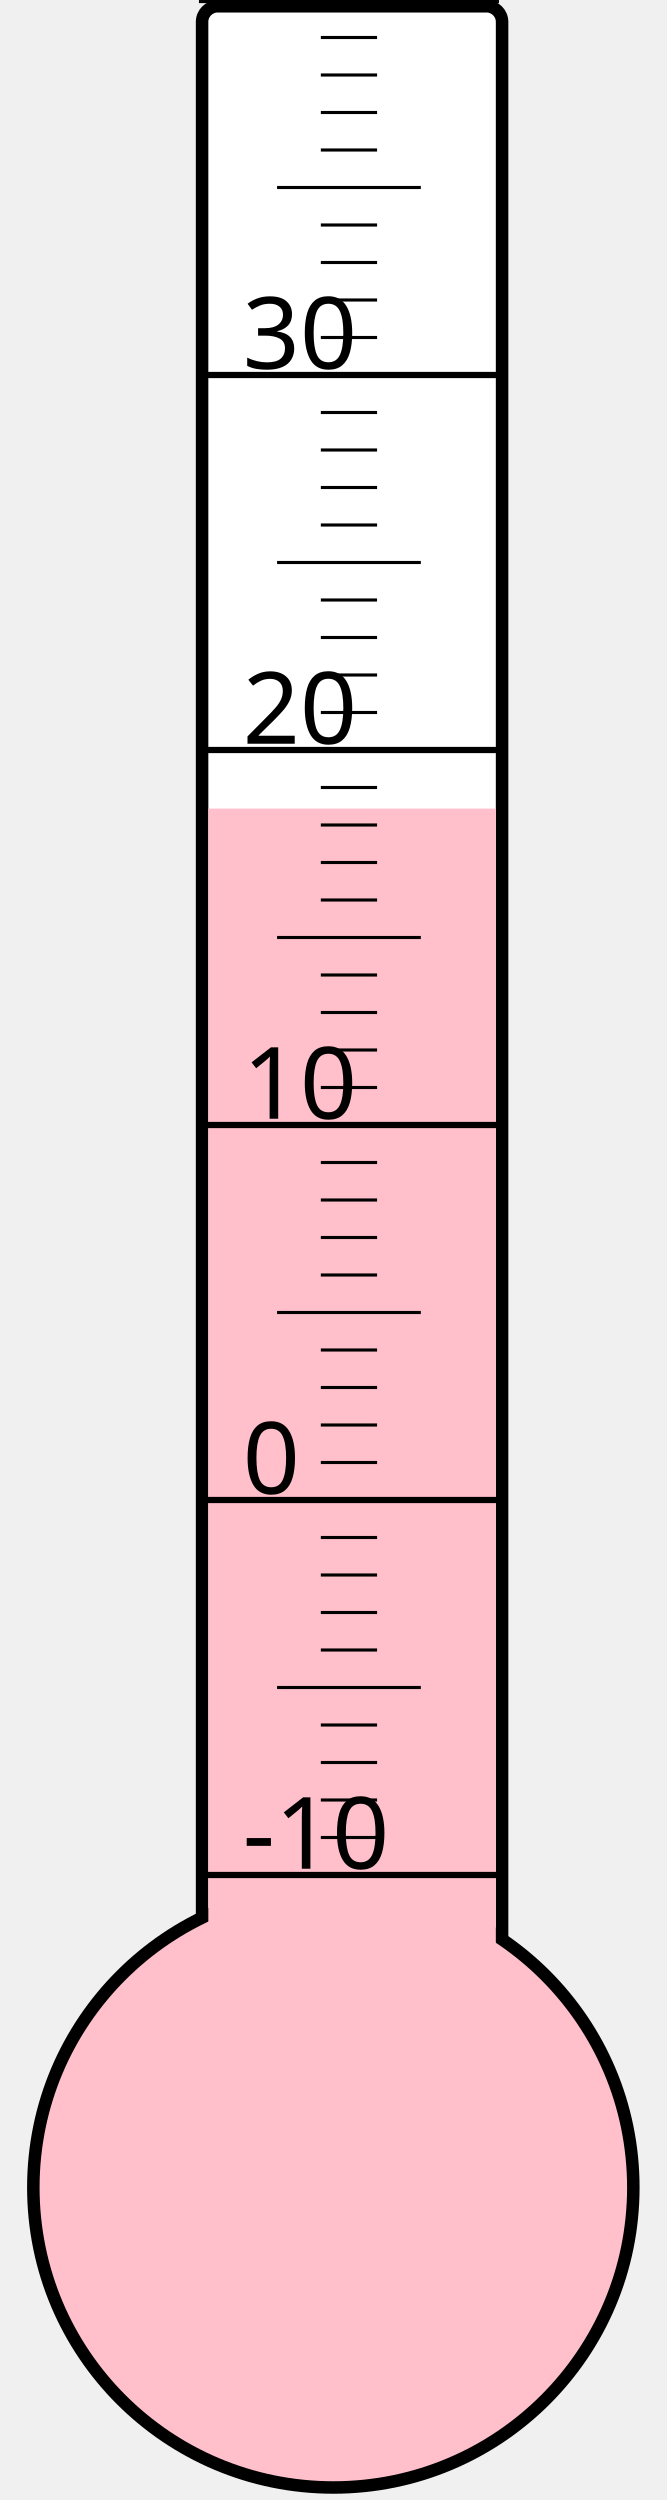
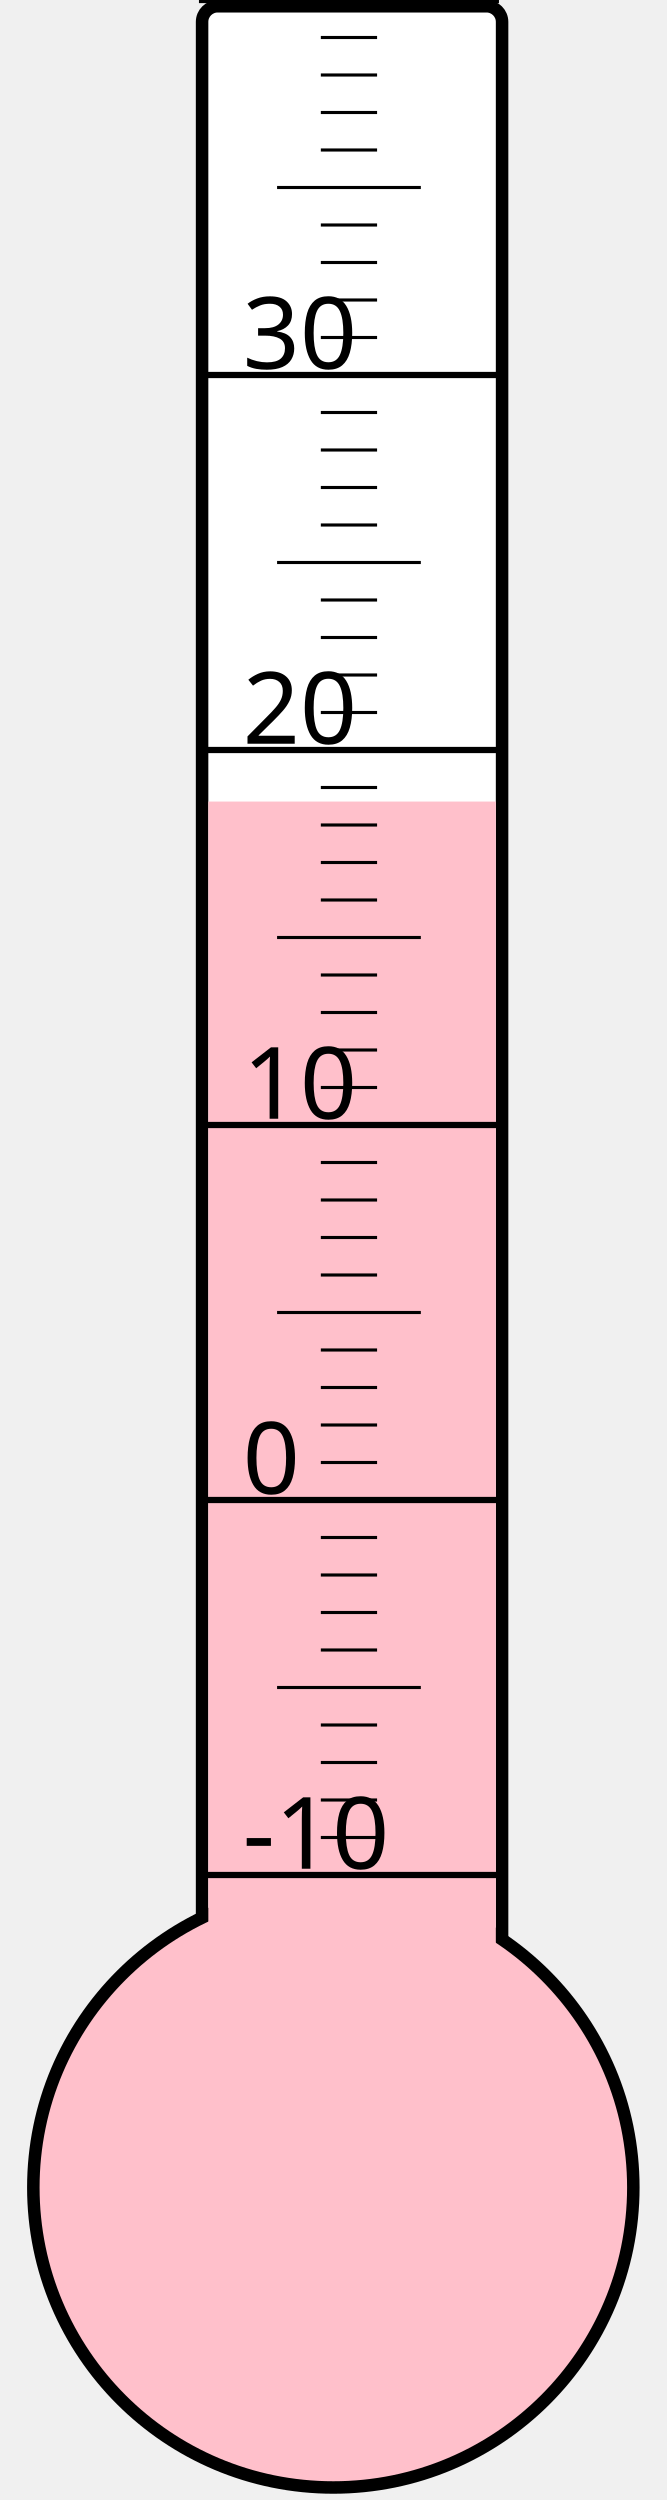
<svg xmlns="http://www.w3.org/2000/svg" width="40px" height="150px" viewBox="0 0 200 800">
  <rect width="200" height="800" x="0" y="0" style="fill: #ffffeb; fill-opacity: 0;" />
  <rect width="96" height="680" x="58" y="2" rx="5" ry="5" style="fill: white; fill-opacity: 1; stroke: black; stroke-width: 4;" />
  <circle cx="100" cy="700" r="96" style="fill: pink; stroke: black; stroke-width: 4;" />
-   <rect width="92" height="441.25" x="60" y="258.75" style="fill: pink; fill-opacity: 1; stroke-width: 0;" />
+   <rect width="92" height="443.5" x="60" y="256.5" style="fill: pink; fill-opacity: 1; stroke-width: 0;" />
  <text x="71" y="598" style="font-family: sans-serif; font-size: 24pt;">-10</text>
  <text x="71" y="478" style="font-family: sans-serif; font-size: 24pt;">0</text>
  <text x="71" y="358" style="font-family: sans-serif; font-size: 24pt;">10</text>
  <text x="71" y="238" style="font-family: sans-serif; font-size: 24pt;">20</text>
  <text x="71" y="118" style="font-family: sans-serif; font-size: 24pt;">30</text>
  <g style="stroke: black;">
    <line x1="57" y1="600" x2="153" y2="600" style="stroke-width: 2;" />
    <line x1="96" y1="588" x2="114" y2="588" style="stroke-width: 1;" />
    <line x1="96" y1="576" x2="114" y2="576" style="stroke-width: 1;" />
    <line x1="96" y1="564" x2="114" y2="564" style="stroke-width: 1;" />
    <line x1="96" y1="552" x2="114" y2="552" style="stroke-width: 1;" />
    <line x1="82" y1="540" x2="128" y2="540" style="stroke-width: 1;" />
    <line x1="96" y1="528" x2="114" y2="528" style="stroke-width: 1;" />
    <line x1="96" y1="516" x2="114" y2="516" style="stroke-width: 1;" />
    <line x1="96" y1="504" x2="114" y2="504" style="stroke-width: 1;" />
    <line x1="96" y1="492" x2="114" y2="492" style="stroke-width: 1;" />
    <line x1="57" y1="480" x2="153" y2="480" style="stroke-width: 2;" />
    <line x1="96" y1="468" x2="114" y2="468" style="stroke-width: 1;" />
    <line x1="96" y1="456" x2="114" y2="456" style="stroke-width: 1;" />
    <line x1="96" y1="444" x2="114" y2="444" style="stroke-width: 1;" />
    <line x1="96" y1="432" x2="114" y2="432" style="stroke-width: 1;" />
    <line x1="82" y1="420" x2="128" y2="420" style="stroke-width: 1;" />
    <line x1="96" y1="408" x2="114" y2="408" style="stroke-width: 1;" />
    <line x1="96" y1="396" x2="114" y2="396" style="stroke-width: 1;" />
    <line x1="96" y1="384" x2="114" y2="384" style="stroke-width: 1;" />
    <line x1="96" y1="372" x2="114" y2="372" style="stroke-width: 1;" />
    <line x1="57" y1="360" x2="153" y2="360" style="stroke-width: 2;" />
    <line x1="96" y1="348" x2="114" y2="348" style="stroke-width: 1;" />
    <line x1="96" y1="336" x2="114" y2="336" style="stroke-width: 1;" />
    <line x1="96" y1="324" x2="114" y2="324" style="stroke-width: 1;" />
    <line x1="96" y1="312" x2="114" y2="312" style="stroke-width: 1;" />
    <line x1="82" y1="300" x2="128" y2="300" style="stroke-width: 1;" />
    <line x1="96" y1="288" x2="114" y2="288" style="stroke-width: 1;" />
    <line x1="96" y1="276" x2="114" y2="276" style="stroke-width: 1;" />
    <line x1="96" y1="264" x2="114" y2="264" style="stroke-width: 1;" />
    <line x1="96" y1="252" x2="114" y2="252" style="stroke-width: 1;" />
    <line x1="57" y1="240" x2="153" y2="240" style="stroke-width: 2;" />
    <line x1="96" y1="228" x2="114" y2="228" style="stroke-width: 1;" />
    <line x1="96" y1="216" x2="114" y2="216" style="stroke-width: 1;" />
    <line x1="96" y1="204" x2="114" y2="204" style="stroke-width: 1;" />
    <line x1="96" y1="192" x2="114" y2="192" style="stroke-width: 1;" />
    <line x1="82" y1="180" x2="128" y2="180" style="stroke-width: 1;" />
    <line x1="96" y1="168" x2="114" y2="168" style="stroke-width: 1;" />
    <line x1="96" y1="156" x2="114" y2="156" style="stroke-width: 1;" />
    <line x1="96" y1="144" x2="114" y2="144" style="stroke-width: 1;" />
    <line x1="96" y1="132" x2="114" y2="132" style="stroke-width: 1;" />
    <line x1="57" y1="120" x2="153" y2="120" style="stroke-width: 2;" />
    <line x1="96" y1="108" x2="114" y2="108" style="stroke-width: 1;" />
    <line x1="96" y1="96" x2="114" y2="96" style="stroke-width: 1;" />
    <line x1="96" y1="84" x2="114" y2="84" style="stroke-width: 1;" />
    <line x1="96" y1="72" x2="114" y2="72" style="stroke-width: 1;" />
    <line x1="82" y1="60" x2="128" y2="60" style="stroke-width: 1;" />
    <line x1="96" y1="48" x2="114" y2="48" style="stroke-width: 1;" />
    <line x1="96" y1="36" x2="114" y2="36" style="stroke-width: 1;" />
    <line x1="96" y1="24" x2="114" y2="24" style="stroke-width: 1;" />
    <line x1="96" y1="12" x2="114" y2="12" style="stroke-width: 1;" />
    <line x1="57" y1="0" x2="153" y2="0" style="stroke-width: 2;" />
  </g>
</svg>
